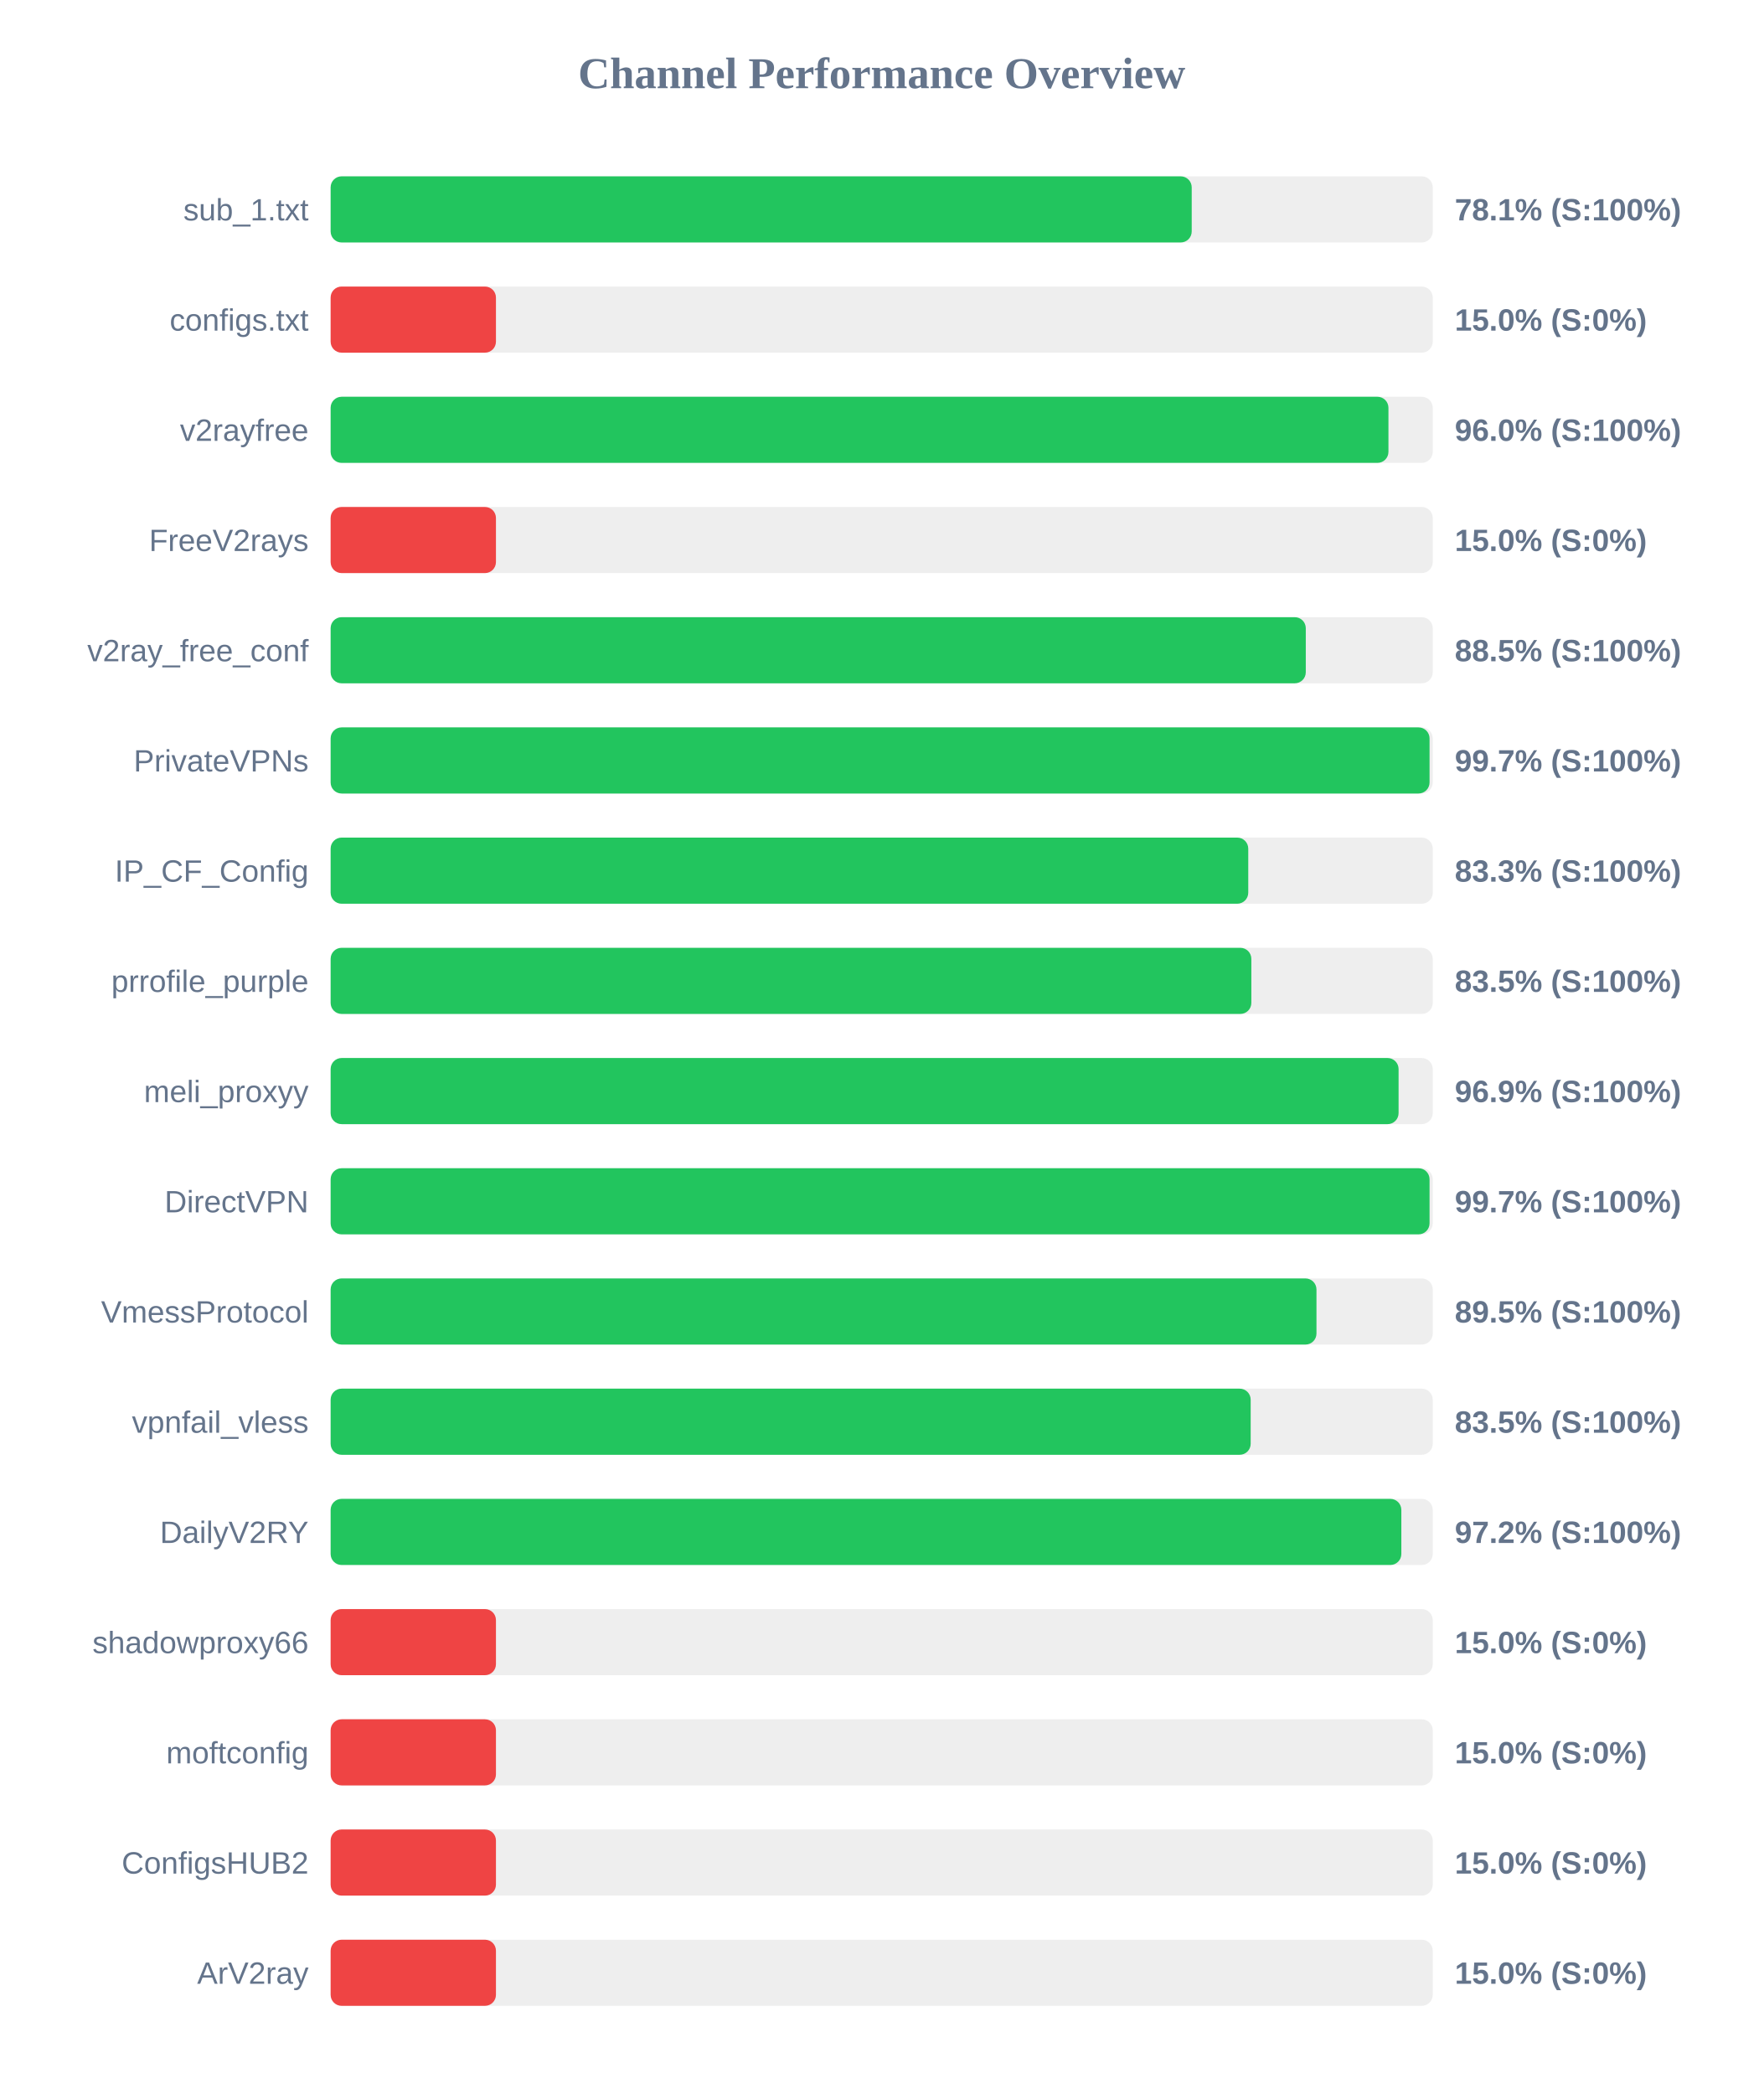
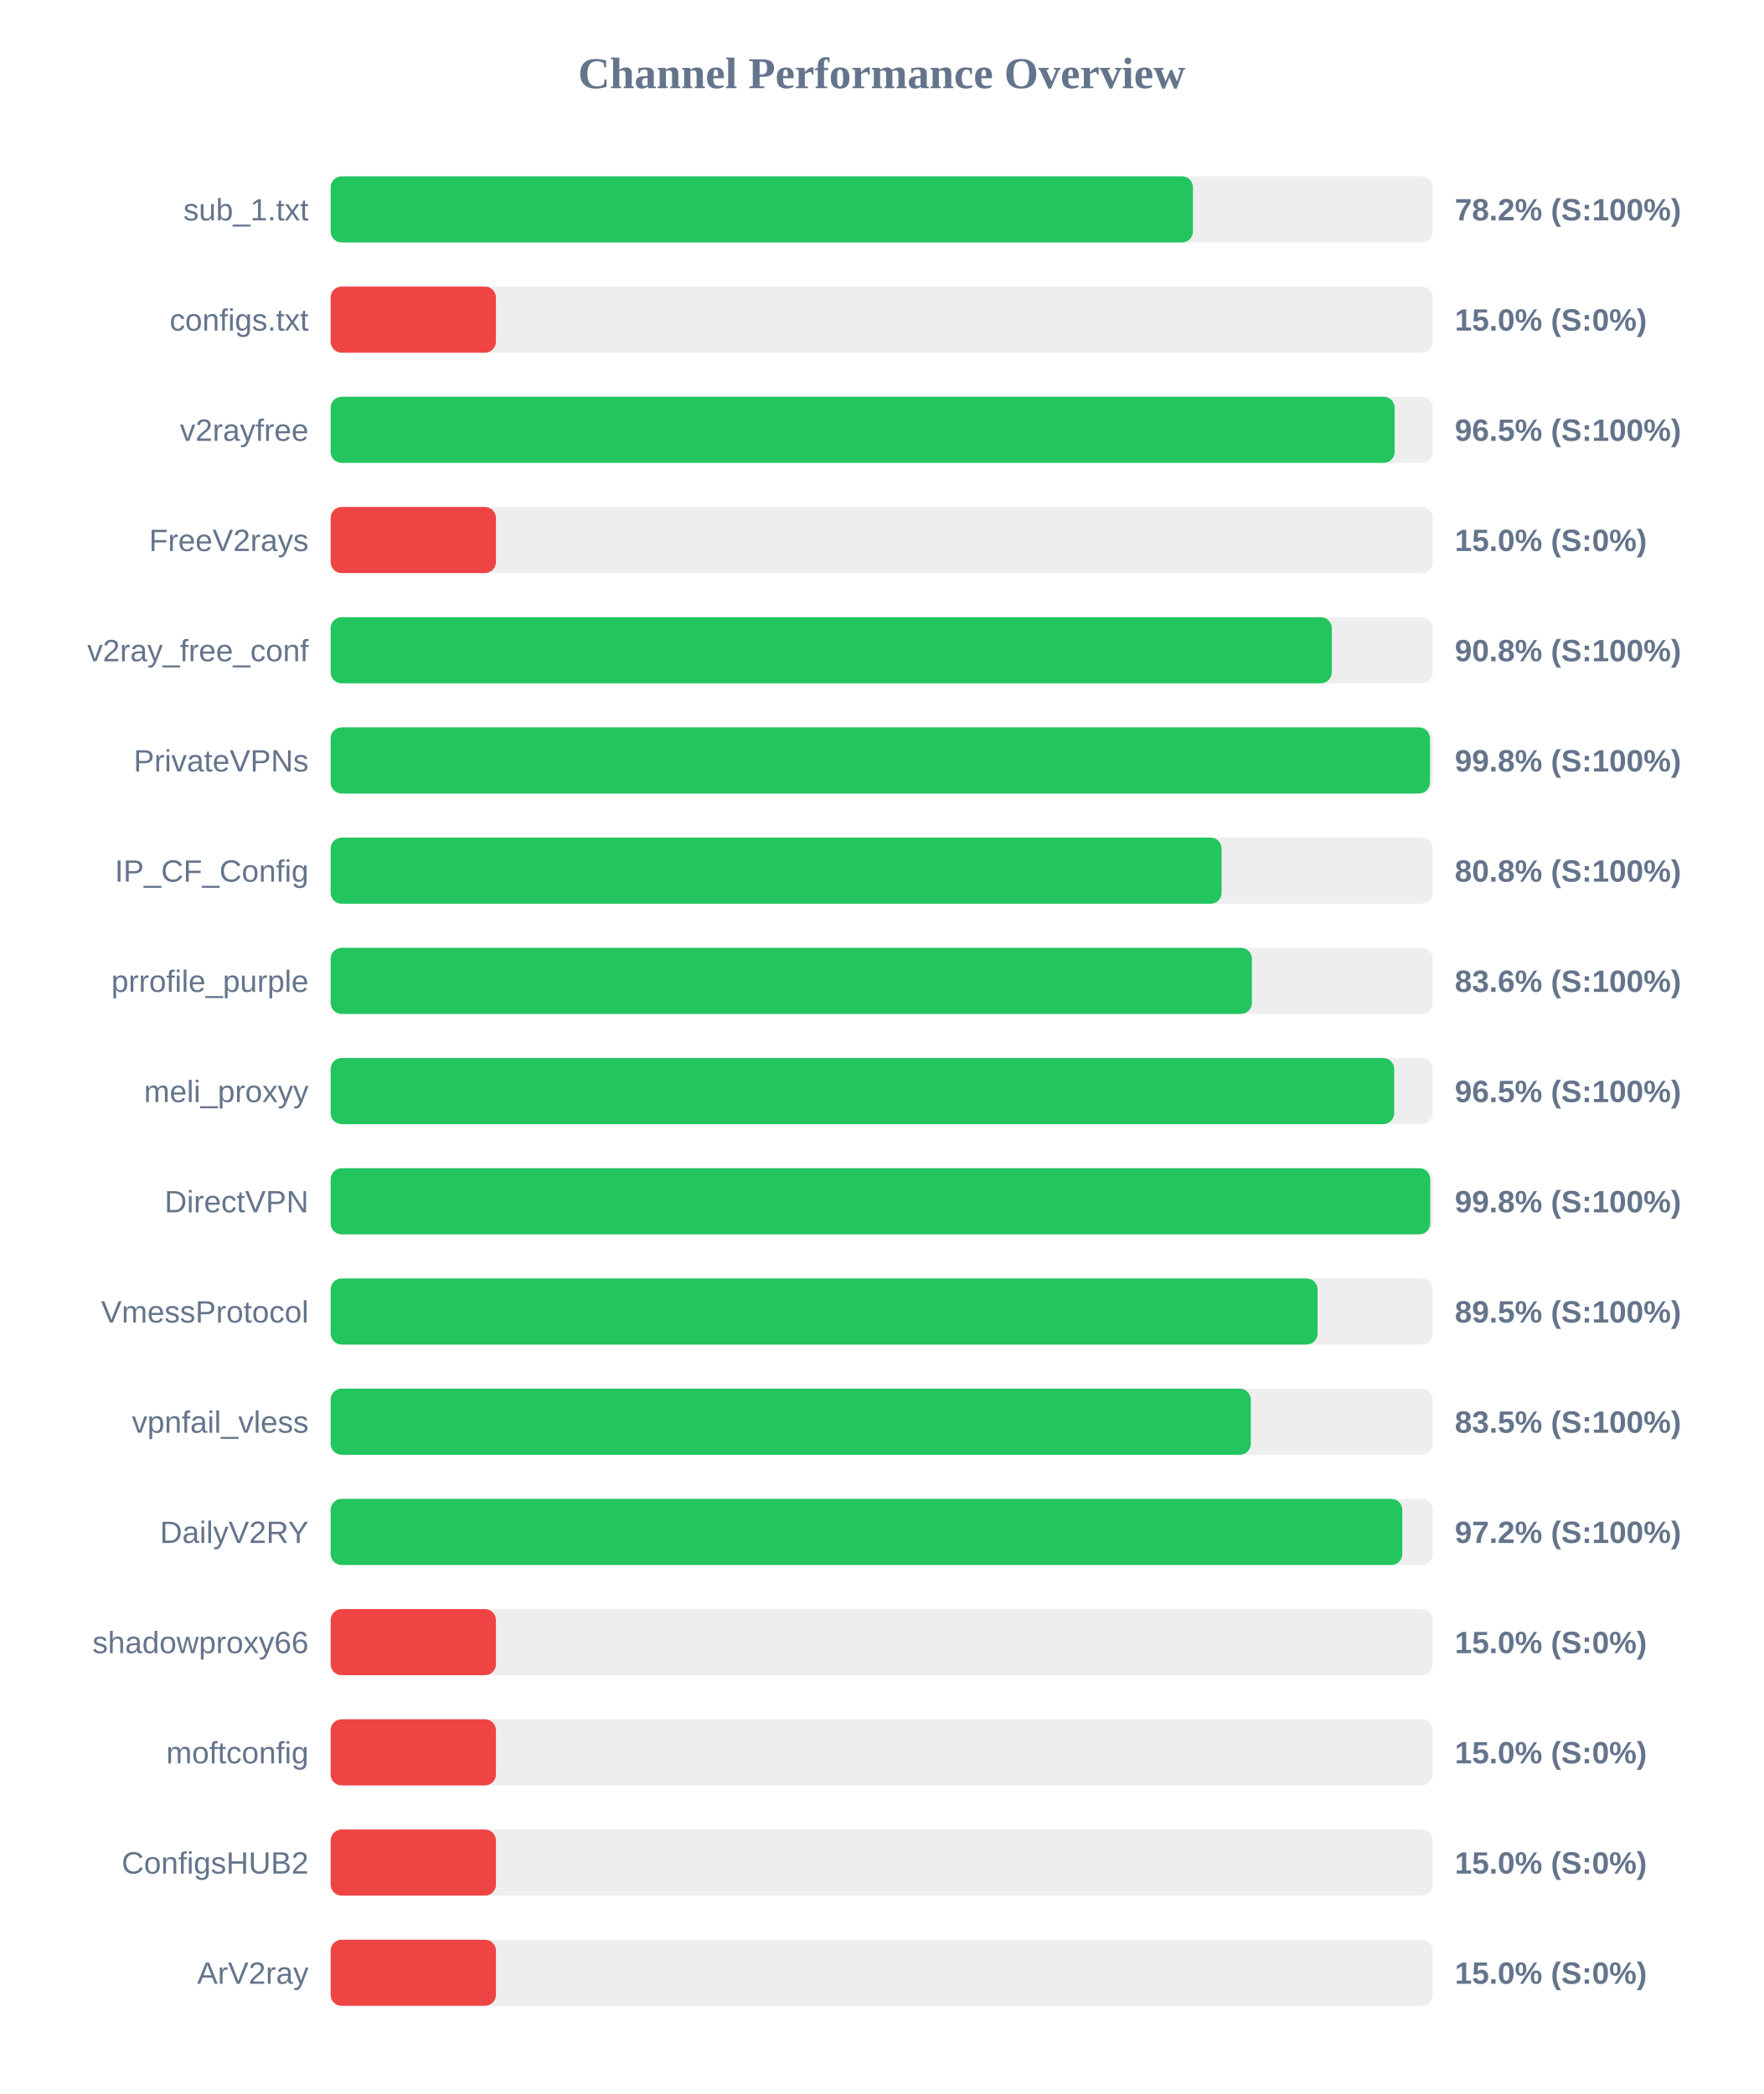
<svg xmlns="http://www.w3.org/2000/svg" width="800" height="950" version="1.1">
  <style>
        .row { font: 14px Arial; fill: #64748b; }
        .score { font: bold 14px Arial; fill: #64748b; }
    </style>
  <text x="400" y="40" text-anchor="middle" font-size="20px" font-weight="bold" fill="#64748b">Channel Performance Overview</text>
  <rect x="150" y="80" width="500" height="30" fill="#eee" rx="5" />
-   <rect x="150" y="80" width="390.65" height="30" fill="#22c55e" rx="5" />
+   <rect x="150" y="80" width="391.2" height="30" fill="#22c55e" rx="5" />
  <text x="140" y="100" text-anchor="end" class="row">sub_1.txt</text>
-   <text x="660" y="100" text-anchor="start" class="score">78.1% (S:100%)</text>
+   <text x="660" y="100" text-anchor="start" class="score">78.2% (S:100%)</text>
  <rect x="150" y="130" width="500" height="30" fill="#eee" rx="5" />
  <rect x="150" y="130" width="75.0" height="30" fill="#ef4444" rx="5" />
  <text x="140" y="150" text-anchor="end" class="row">configs.txt</text>
  <text x="660" y="150" text-anchor="start" class="score">15.0% (S:0%)</text>
  <rect x="150" y="180" width="500" height="30" fill="#eee" rx="5" />
-   <rect x="150" y="180" width="479.9" height="30" fill="#22c55e" rx="5" />
+   <rect x="150" y="180" width="482.7" height="30" fill="#22c55e" rx="5" />
  <text x="140" y="200" text-anchor="end" class="row">v2rayfree</text>
-   <text x="660" y="200" text-anchor="start" class="score">96.0% (S:100%)</text>
+   <text x="660" y="200" text-anchor="start" class="score">96.5% (S:100%)</text>
  <rect x="150" y="230" width="500" height="30" fill="#eee" rx="5" />
  <rect x="150" y="230" width="75.0" height="30" fill="#ef4444" rx="5" />
  <text x="140" y="250" text-anchor="end" class="row">FreeV2rays</text>
  <text x="660" y="250" text-anchor="start" class="score">15.0% (S:0%)</text>
  <rect x="150" y="280" width="500" height="30" fill="#eee" rx="5" />
-   <rect x="150" y="280" width="442.4" height="30" fill="#22c55e" rx="5" />
+   <rect x="150" y="280" width="454.2" height="30" fill="#22c55e" rx="5" />
  <text x="140" y="300" text-anchor="end" class="row">v2ray_free_conf</text>
-   <text x="660" y="300" text-anchor="start" class="score">88.5% (S:100%)</text>
+   <text x="660" y="300" text-anchor="start" class="score">90.8% (S:100%)</text>
  <rect x="150" y="330" width="500" height="30" fill="#eee" rx="5" />
-   <rect x="150" y="330" width="498.55" height="30" fill="#22c55e" rx="5" />
+   <rect x="150" y="330" width="498.75" height="30" fill="#22c55e" rx="5" />
  <text x="140" y="350" text-anchor="end" class="row">PrivateVPNs</text>
-   <text x="660" y="350" text-anchor="start" class="score">99.7% (S:100%)</text>
+   <text x="660" y="350" text-anchor="start" class="score">99.8% (S:100%)</text>
  <rect x="150" y="380" width="500" height="30" fill="#eee" rx="5" />
-   <rect x="150" y="380" width="416.3" height="30" fill="#22c55e" rx="5" />
+   <rect x="150" y="380" width="404.2" height="30" fill="#22c55e" rx="5" />
  <text x="140" y="400" text-anchor="end" class="row">IP_CF_Config</text>
-   <text x="660" y="400" text-anchor="start" class="score">83.3% (S:100%)</text>
+   <text x="660" y="400" text-anchor="start" class="score">80.8% (S:100%)</text>
  <rect x="150" y="430" width="500" height="30" fill="#eee" rx="5" />
-   <rect x="150" y="430" width="417.7" height="30" fill="#22c55e" rx="5" />
+   <rect x="150" y="430" width="417.95" height="30" fill="#22c55e" rx="5" />
  <text x="140" y="450" text-anchor="end" class="row">prrofile_purple</text>
-   <text x="660" y="450" text-anchor="start" class="score">83.5% (S:100%)</text>
+   <text x="660" y="450" text-anchor="start" class="score">83.6% (S:100%)</text>
  <rect x="150" y="480" width="500" height="30" fill="#eee" rx="5" />
-   <rect x="150" y="480" width="484.5" height="30" fill="#22c55e" rx="5" />
+   <rect x="150" y="480" width="482.5" height="30" fill="#22c55e" rx="5" />
  <text x="140" y="500" text-anchor="end" class="row">meli_proxyy</text>
-   <text x="660" y="500" text-anchor="start" class="score">96.9% (S:100%)</text>
+   <text x="660" y="500" text-anchor="start" class="score">96.5% (S:100%)</text>
  <rect x="150" y="530" width="500" height="30" fill="#eee" rx="5" />
-   <rect x="150" y="530" width="498.55" height="30" fill="#22c55e" rx="5" />
+   <rect x="150" y="530" width="498.85" height="30" fill="#22c55e" rx="5" />
  <text x="140" y="550" text-anchor="end" class="row">DirectVPN</text>
-   <text x="660" y="550" text-anchor="start" class="score">99.7% (S:100%)</text>
+   <text x="660" y="550" text-anchor="start" class="score">99.8% (S:100%)</text>
  <rect x="150" y="580" width="500" height="30" fill="#eee" rx="5" />
-   <rect x="150" y="580" width="447.25" height="30" fill="#22c55e" rx="5" />
+   <rect x="150" y="580" width="447.75" height="30" fill="#22c55e" rx="5" />
  <text x="140" y="600" text-anchor="end" class="row">VmessProtocol</text>
  <text x="660" y="600" text-anchor="start" class="score">89.5% (S:100%)</text>
  <rect x="150" y="630" width="500" height="30" fill="#eee" rx="5" />
-   <rect x="150" y="630" width="417.4" height="30" fill="#22c55e" rx="5" />
+   <rect x="150" y="630" width="417.45" height="30" fill="#22c55e" rx="5" />
  <text x="140" y="650" text-anchor="end" class="row">vpnfail_vless</text>
  <text x="660" y="650" text-anchor="start" class="score">83.5% (S:100%)</text>
  <rect x="150" y="680" width="500" height="30" fill="#eee" rx="5" />
-   <rect x="150" y="680" width="485.75" height="30" fill="#22c55e" rx="5" />
+   <rect x="150" y="680" width="486.2" height="30" fill="#22c55e" rx="5" />
  <text x="140" y="700" text-anchor="end" class="row">DailyV2RY</text>
  <text x="660" y="700" text-anchor="start" class="score">97.2% (S:100%)</text>
  <rect x="150" y="730" width="500" height="30" fill="#eee" rx="5" />
  <rect x="150" y="730" width="75.0" height="30" fill="#ef4444" rx="5" />
  <text x="140" y="750" text-anchor="end" class="row">shadowproxy66</text>
  <text x="660" y="750" text-anchor="start" class="score">15.0% (S:0%)</text>
  <rect x="150" y="780" width="500" height="30" fill="#eee" rx="5" />
  <rect x="150" y="780" width="75.0" height="30" fill="#ef4444" rx="5" />
  <text x="140" y="800" text-anchor="end" class="row">moftconfig</text>
  <text x="660" y="800" text-anchor="start" class="score">15.0% (S:0%)</text>
  <rect x="150" y="830" width="500" height="30" fill="#eee" rx="5" />
  <rect x="150" y="830" width="75.0" height="30" fill="#ef4444" rx="5" />
  <text x="140" y="850" text-anchor="end" class="row">ConfigsHUB2</text>
  <text x="660" y="850" text-anchor="start" class="score">15.0% (S:0%)</text>
  <rect x="150" y="880" width="500" height="30" fill="#eee" rx="5" />
  <rect x="150" y="880" width="75.0" height="30" fill="#ef4444" rx="5" />
  <text x="140" y="900" text-anchor="end" class="row">ArV2ray</text>
  <text x="660" y="900" text-anchor="start" class="score">15.0% (S:0%)</text>
</svg>
